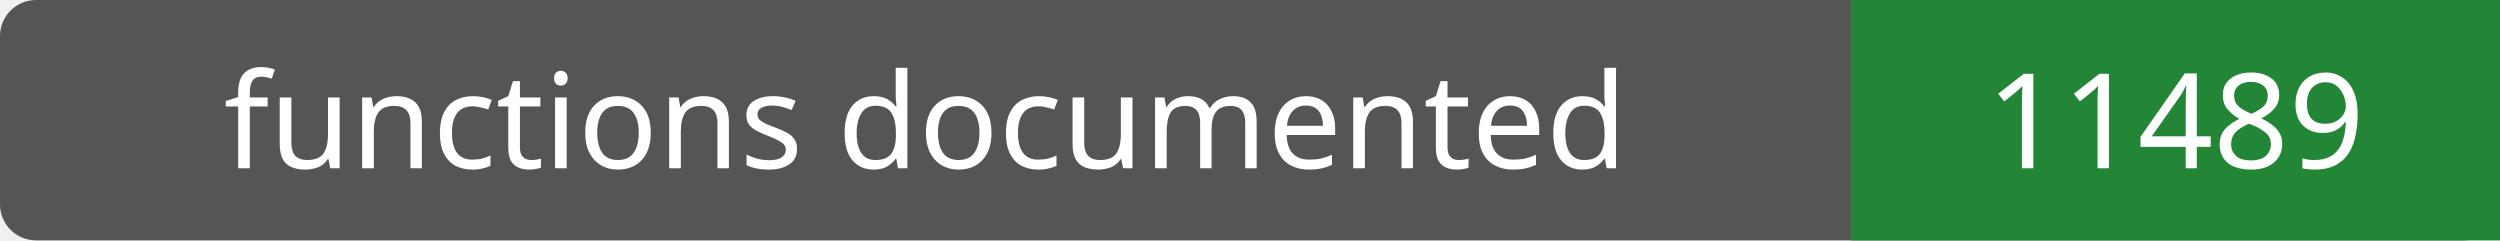
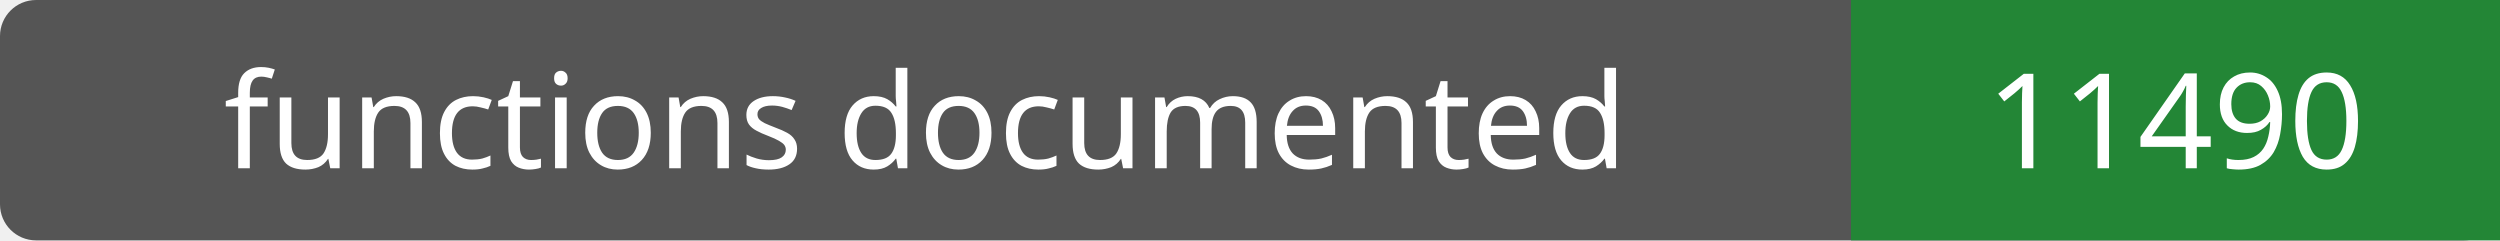
- <svg xmlns="http://www.w3.org/2000/svg" width="208" height="20" role="img" aria-label="functions documented: 11489">
+ <svg xmlns="http://www.w3.org/2000/svg" width="208" height="20" role="img" aria-label="functions documented: 11490">
  <rect width="208" height="20" rx="3" fill="#555" />
  <path fill="#238636" d="M154 0h54v20H154z" />
  <g fill="#fff" text-anchor="middle" font-family="Verdana,sans-serif" font-size="11">
    <text x="77.0" y="14">functions documented</text>
-     <text x="181.0" y="14">11489</text>
+     <text x="181.0" y="14">11490</text>
  </g>
</svg>
